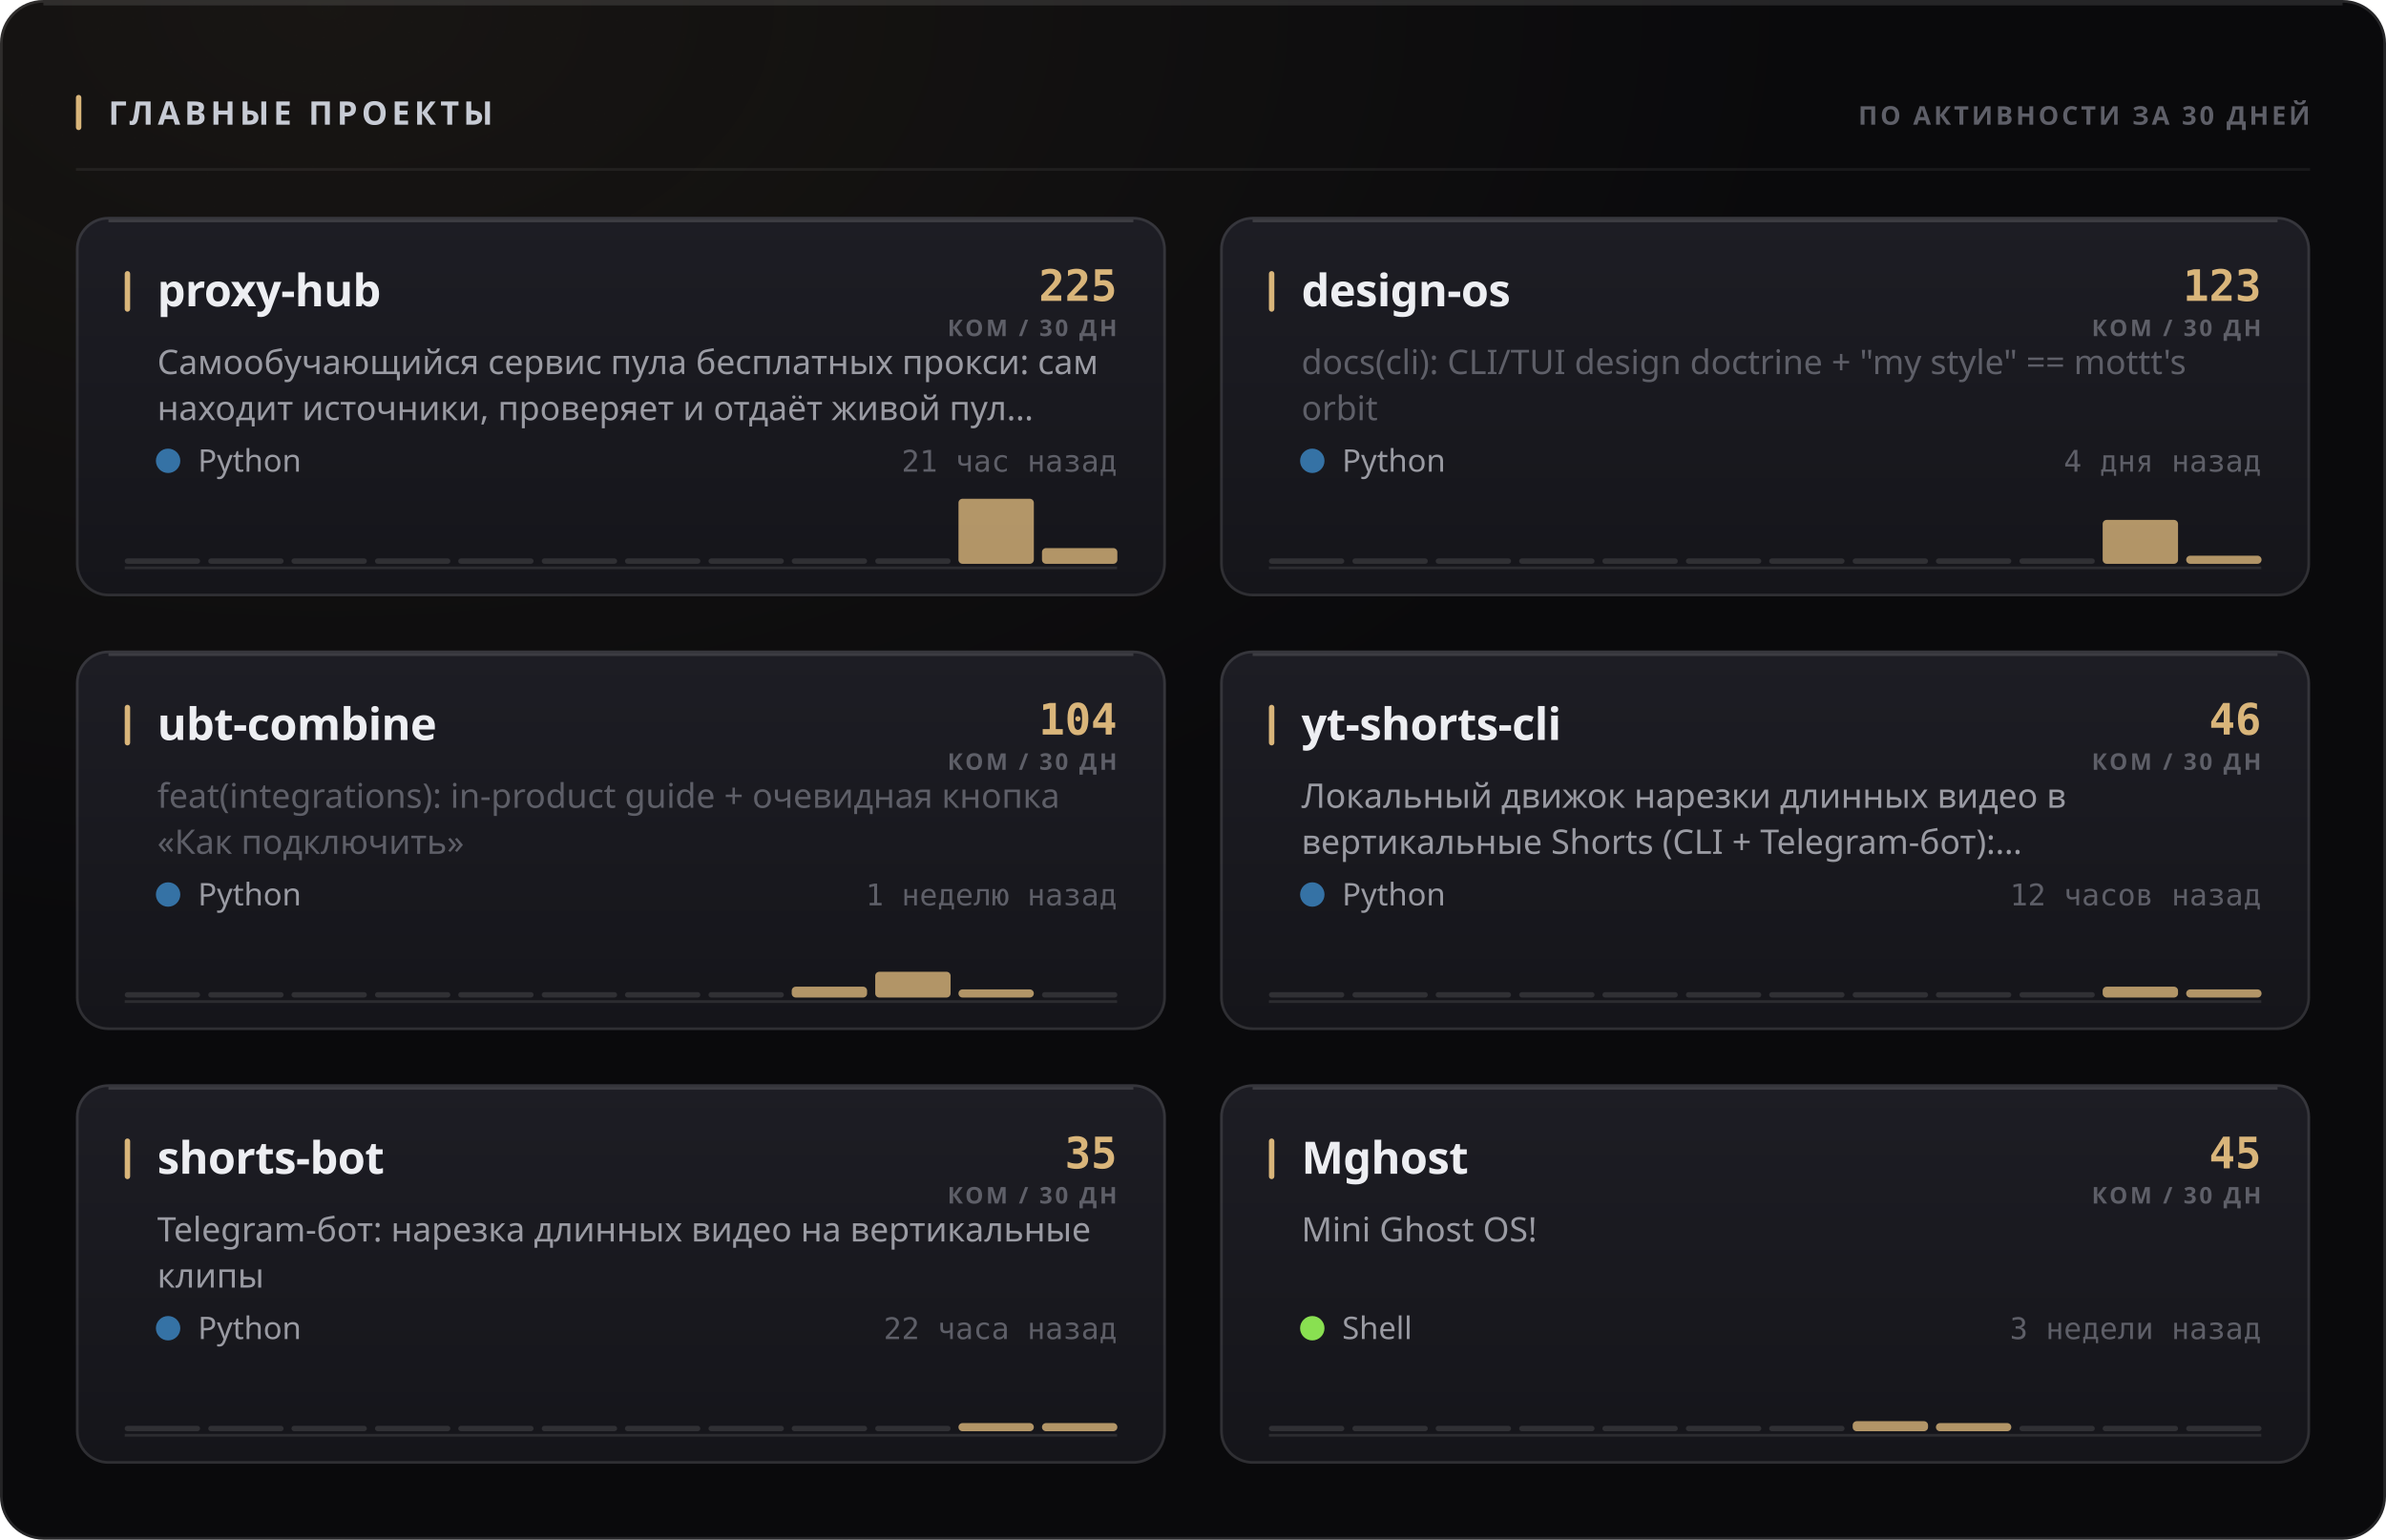
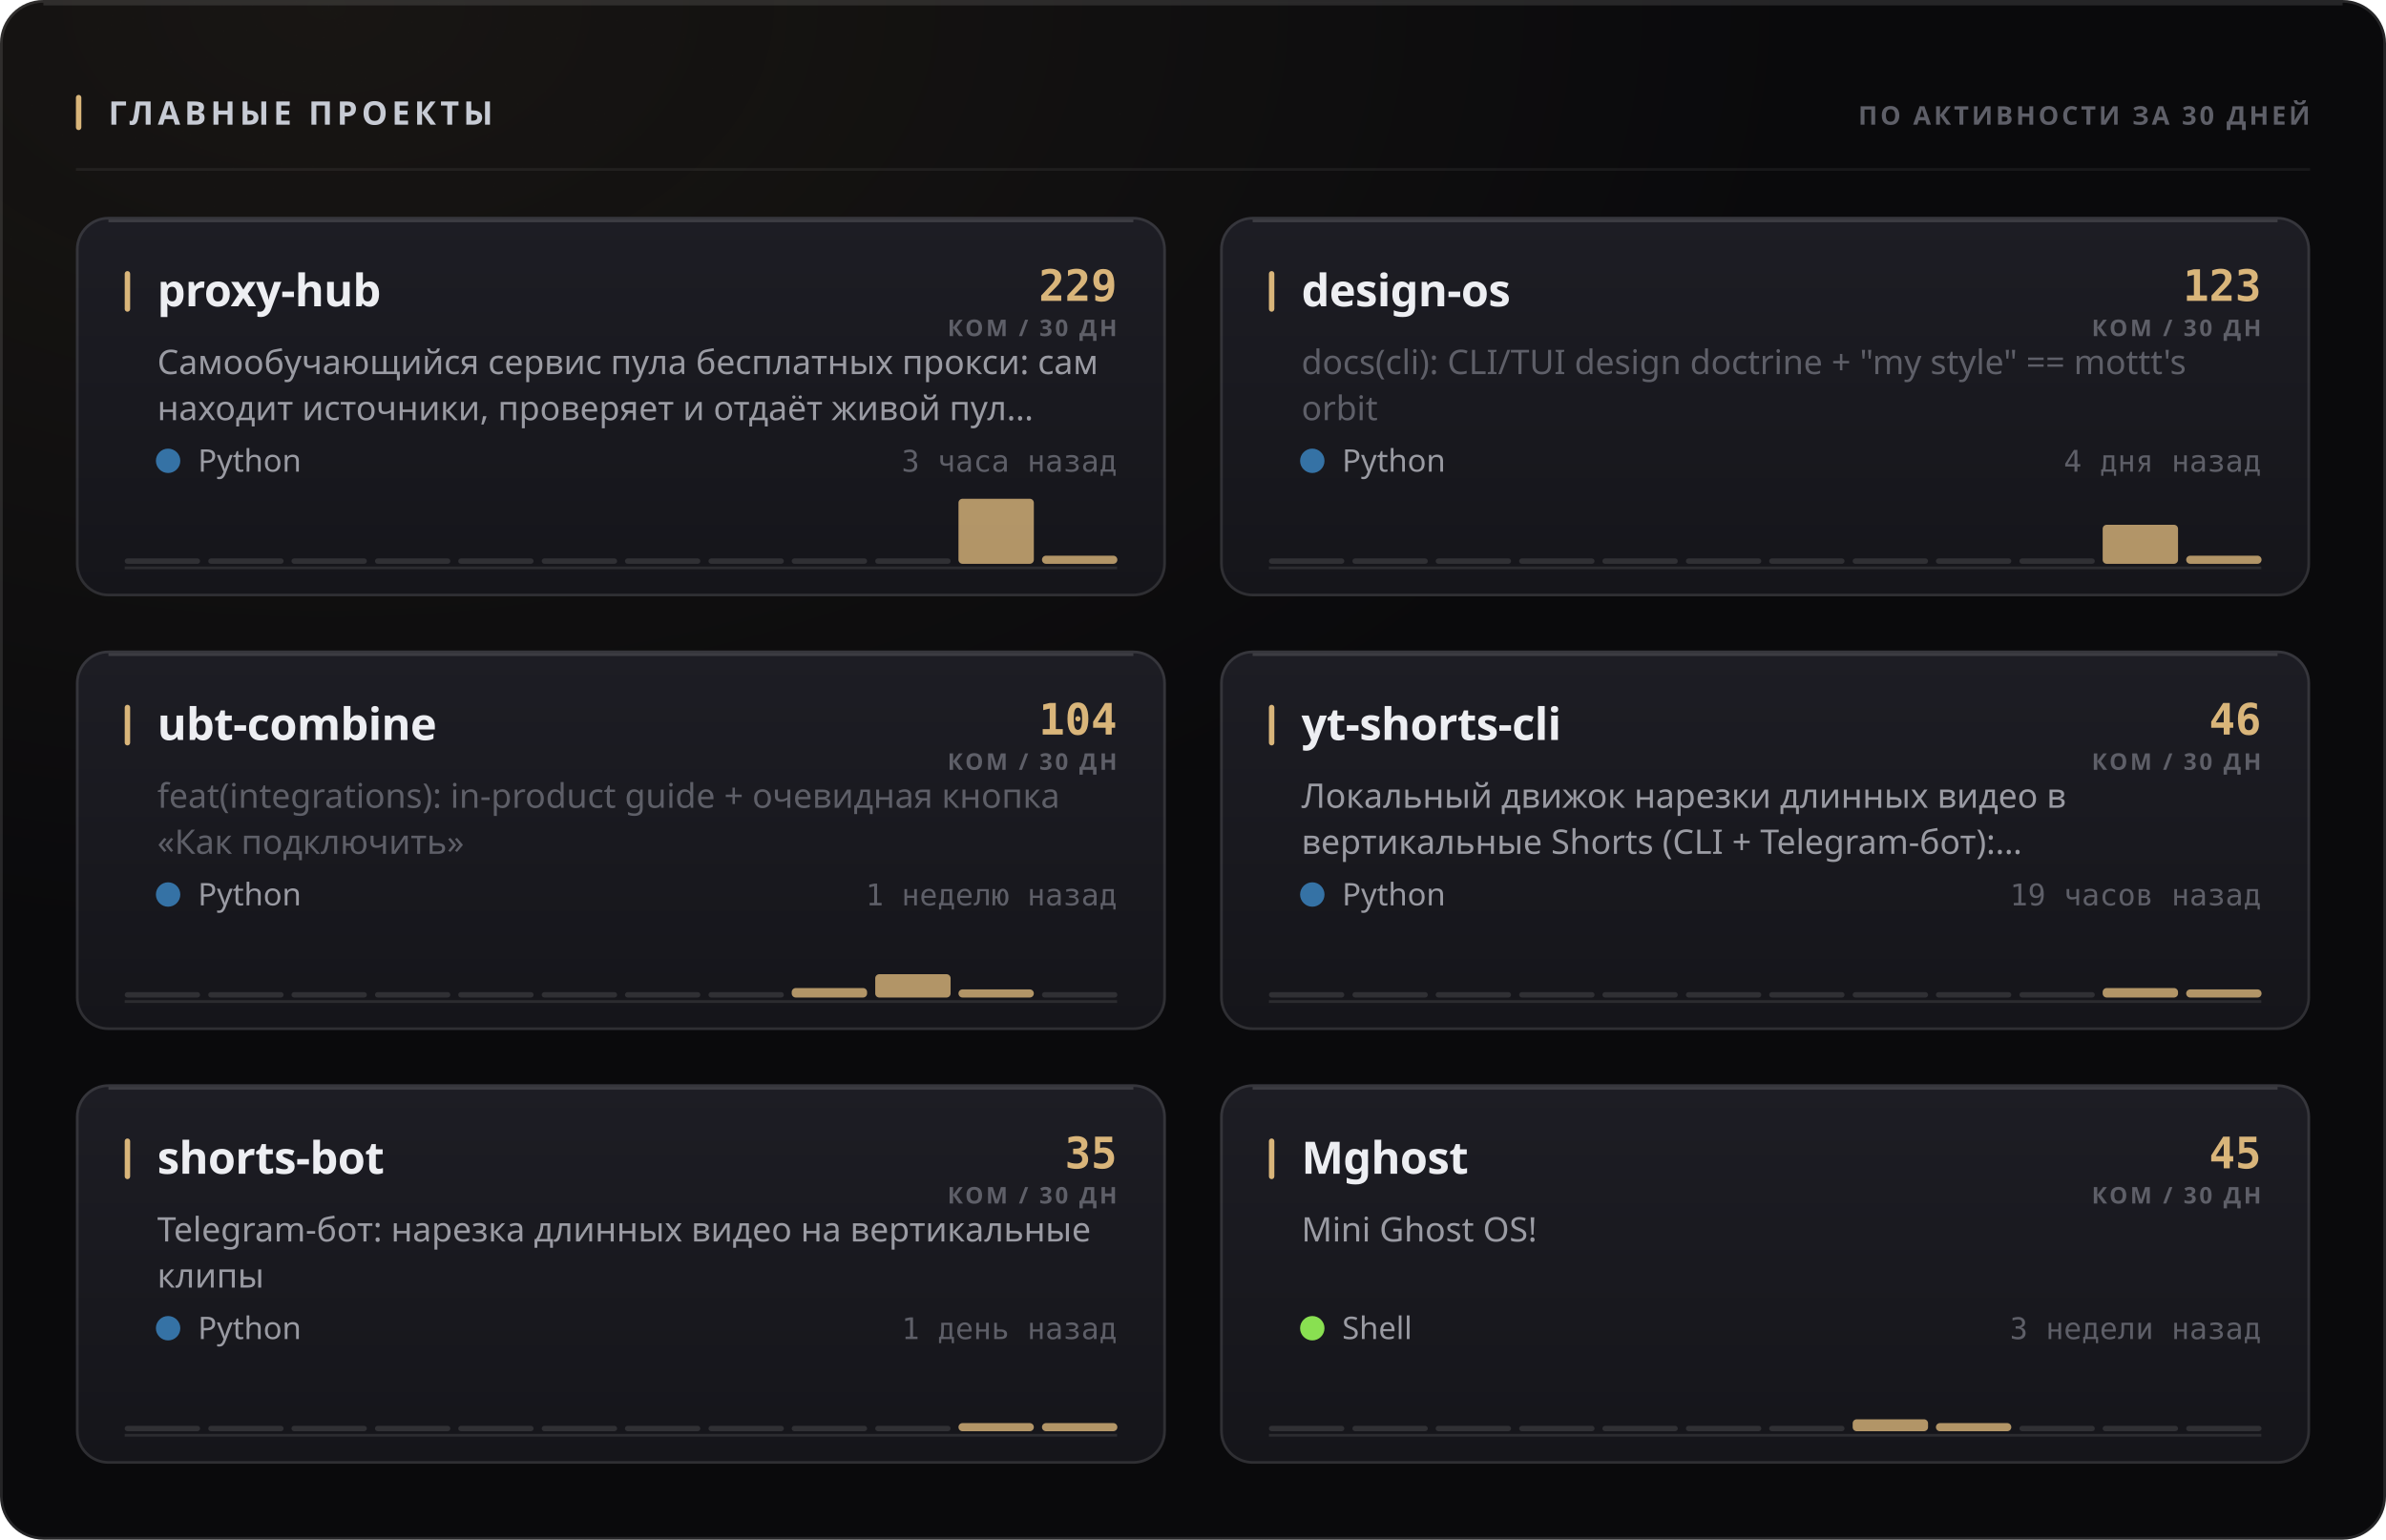
<svg xmlns="http://www.w3.org/2000/svg" width="880" height="568" viewBox="0 0 880 568" role="img">
  <style>
  text { font-family: -apple-system, BlinkMacSystemFont, 'Segoe UI', 'Noto Sans', Helvetica, Arial, sans-serif; }
  .mono { font-family: ui-monospace, 'SF Mono', 'Cascadia Mono', 'DejaVu Sans Mono', Menlo, Consolas, monospace; font-variant-numeric: tabular-nums; }
  .caps { letter-spacing: .1em; text-transform: uppercase; }

  @keyframes sheen  { from { transform: translateX(-120%); } to { transform: translateX(260%); } }
  @keyframes rise   { from { opacity: 0; transform: translateY(6px); } to { opacity: 1; transform: none; } }
  @keyframes slide  { from { opacity: 0; transform: translateX(-8px); } to { opacity: 1; transform: none; } }
  @keyframes grow   { from { transform: scaleY(0); } to { transform: scaleY(1); } }
  @keyframes widen  { from { transform: scaleX(0); } to { transform: scaleX(1); } }
  @keyframes draw   { from { stroke-dashoffset: 200; } to { stroke-dashoffset: 0; } }

  .sheen { animation: sheen 5.5s cubic-bezier(.45,0,.2,1) infinite; }
  .rise  { animation: rise .5s cubic-bezier(.16,1,.3,1) both; }
  .slide { animation: slide .42s cubic-bezier(.16,1,.3,1) both; }
  .bar   { transform-box: fill-box; transform-origin: 50% 100%;
           animation: grow .62s cubic-bezier(.16,1,.3,1) both; }
  .fill  { transform-box: fill-box; transform-origin: 0% 50%;
           animation: widen .8s cubic-bezier(.16,1,.3,1) both; }
  /* The hidden start state lives in the keyframes, never in the static rule.
     A renderer that ignores CSS animations then falls back to the FINISHED
     state — a drawn line, visible text — instead of an empty panel. */
  .spark { stroke-dasharray: 200;
           animation: draw 1.1s cubic-bezier(.16,1,.3,1) both; }

  @media (prefers-reduced-motion: reduce) {
    .sheen { animation: none; opacity: 0; }
    .rise, .slide, .bar, .fill, .spark { animation: none; opacity: 1; transform: none;
                                         stroke-dashoffset: 0; }
  }</style>
  <defs>
    <filter id="grain1" x="0" y="0" width="100%" height="100%">
      <feTurbulence type="fractalNoise" baseFrequency="0.82" numOctaves="3" stitchTiles="stitch" />
      <feColorMatrix type="saturate" values="0" />
    </filter>
    <radialGradient id="wash2" cx="14%" cy="0%" r="62%">
      <stop offset="0%" stop-color="#d9b57a" stop-opacity="0.07" />
      <stop offset="100%" stop-color="#d9b57a" stop-opacity="0" />
    </radialGradient>
    <linearGradient id="cardfill3" x1="0" y1="0" x2="0" y2="1">
      <stop offset="0%" stop-color="#1d1d24" />
      <stop offset="100%" stop-color="#15151a" />
    </linearGradient>
    <linearGradient id="cardfill4" x1="0" y1="0" x2="0" y2="1">
      <stop offset="0%" stop-color="#1d1d24" />
      <stop offset="100%" stop-color="#15151a" />
    </linearGradient>
    <linearGradient id="cardfill5" x1="0" y1="0" x2="0" y2="1">
      <stop offset="0%" stop-color="#1d1d24" />
      <stop offset="100%" stop-color="#15151a" />
    </linearGradient>
    <linearGradient id="cardfill6" x1="0" y1="0" x2="0" y2="1">
      <stop offset="0%" stop-color="#1d1d24" />
      <stop offset="100%" stop-color="#15151a" />
    </linearGradient>
    <linearGradient id="cardfill7" x1="0" y1="0" x2="0" y2="1">
      <stop offset="0%" stop-color="#1d1d24" />
      <stop offset="100%" stop-color="#15151a" />
    </linearGradient>
    <linearGradient id="cardfill8" x1="0" y1="0" x2="0" y2="1">
      <stop offset="0%" stop-color="#1d1d24" />
      <stop offset="100%" stop-color="#15151a" />
    </linearGradient>
  </defs>
  <rect width="880" height="568" rx="16" fill="#0a0a0c" />
  <rect width="880" height="568" rx="16" fill="url(#wash2)" />
  <rect width="880" height="568" rx="16" filter="url(#grain1)" opacity="0.05" style="mix-blend-mode:overlay" />
  <rect x=".5" y=".5" width="879" height="567" rx="15.5" fill="none" stroke="rgba(255,255,255,0.11)" />
  <path d="M16 1.5 H864" stroke="rgba(255,255,255,0.112)" stroke-width="1" fill="none" />
  <rect x="28" y="35" width="2" height="13" rx="1" fill="#d9b57a" />
  <text x="40" y="46" font-size="12" font-weight="700" fill="#c7cbd4" letter-spacing="0.13em">ГЛАВНЫЕ ПРОЕКТЫ</text>
  <text x="852" y="46" font-size="9.5" font-weight="600" fill="#5e5f68" text-anchor="end" letter-spacing="0.11em">ПО АКТИВНОСТИ ЗА 30 ДНЕЙ</text>
  <path d="M28 62.5 H852" stroke="rgba(255,255,255,0.06)" stroke-width="1" />
  <g class="rise" opacity="1" style="">
    <rect x="28" y="80" width="402" height="140" rx="12" fill="url(#cardfill3)" />
    <rect x="28.5" y="80.5" width="401" height="139" rx="11.5" fill="none" stroke="rgba(255,255,255,0.11)" />
    <path d="M40 81.5 H418" stroke="rgba(255,255,255,0.14)" stroke-width="1" fill="none" />
    <rect x="46" y="100" width="2" height="15" rx="1" fill="#d9b57a" />
    <text x="58" y="113" font-size="16.5" font-weight="700" fill="#edeef2" letter-spacing="-0.01em">proxy-hub</text>
-     <text x="412" y="111" font-size="16" font-weight="700" fill="#d9b57a" text-anchor="end" class="mono">225</text>
+     <text x="412" y="111" font-size="16" font-weight="700" fill="#d9b57a" text-anchor="end" class="mono">229</text>
    <text x="412" y="124" font-size="8.5" font-weight="600" fill="#5e5f68" text-anchor="end" letter-spacing="0.11em">КОМ / 30 ДН</text>
    <text x="58" y="138" font-size="12.5" font-weight="400" fill="#9a9ba3">Самообучающийся сервис пула бесплатных прокси: сам</text>
    <text x="58" y="155" font-size="12.5" font-weight="400" fill="#9a9ba3">находит источники, проверяет и отдаёт живой пул…</text>
    <circle cx="62" cy="170" r="4.5" fill="#3572A5" />
    <text x="73" y="174" font-size="11.5" font-weight="400" fill="#9a9ba3">Python</text>
-     <text x="412" y="174" font-size="11" font-weight="400" fill="#5e5f68" text-anchor="end" class="mono">21 час назад</text>
+     <text x="412" y="174" font-size="11" font-weight="400" fill="#5e5f68" text-anchor="end" class="mono">3 часа назад</text>
    <path d="M46 209.5 H412" stroke="rgba(255,255,255,0.096)" stroke-width="1" />
    <g class="bar" style="animation-delay:0.18s">
      <rect x="46.0" y="206.0" width="27.8" height="2" rx="1" fill="rgba(255,255,255,0.11)" />
      <rect x="76.8" y="206.0" width="27.8" height="2" rx="1" fill="rgba(255,255,255,0.11)" />
      <rect x="107.5" y="206.0" width="27.8" height="2" rx="1" fill="rgba(255,255,255,0.11)" />
      <rect x="138.3" y="206.0" width="27.8" height="2" rx="1" fill="rgba(255,255,255,0.11)" />
      <rect x="169.0" y="206.0" width="27.8" height="2" rx="1" fill="rgba(255,255,255,0.11)" />
      <rect x="199.8" y="206.0" width="27.8" height="2" rx="1" fill="rgba(255,255,255,0.11)" />
      <rect x="230.5" y="206.0" width="27.8" height="2" rx="1" fill="rgba(255,255,255,0.11)" />
      <rect x="261.3" y="206.0" width="27.8" height="2" rx="1" fill="rgba(255,255,255,0.11)" />
      <rect x="292.0" y="206.0" width="27.8" height="2" rx="1" fill="rgba(255,255,255,0.11)" />
      <rect x="322.8" y="206.0" width="27.8" height="2" rx="1" fill="rgba(255,255,255,0.11)" />
      <rect x="353.5" y="184.0" width="27.8" height="24.0" rx="1.5" fill="#d9b57a" opacity="0.8" />
-       <rect x="384.3" y="202.2" width="27.8" height="5.8" rx="1.5" fill="#d9b57a" opacity="0.8" />
+       <rect x="384.3" y="205.0" width="27.8" height="3.0" rx="1.5" fill="#d9b57a" opacity="0.8" />
    </g>
  </g>
  <g class="rise" opacity="1" style=" animation-delay:0.055s;">
    <rect x="450" y="80" width="402" height="140" rx="12" fill="url(#cardfill4)" />
    <rect x="450.5" y="80.5" width="401" height="139" rx="11.5" fill="none" stroke="rgba(255,255,255,0.11)" />
    <path d="M462 81.5 H840" stroke="rgba(255,255,255,0.14)" stroke-width="1" fill="none" />
    <rect x="468" y="100" width="2" height="15" rx="1" fill="#d9b57a" />
    <text x="480" y="113" font-size="16.5" font-weight="700" fill="#edeef2" letter-spacing="-0.01em">design-os</text>
    <text x="834" y="111" font-size="16" font-weight="700" fill="#d9b57a" text-anchor="end" class="mono">123</text>
    <text x="834" y="124" font-size="8.5" font-weight="600" fill="#5e5f68" text-anchor="end" letter-spacing="0.11em">КОМ / 30 ДН</text>
    <text x="480" y="138" font-size="12.5" font-weight="400" fill="#5e5f68">docs(cli): CLI/TUI design doctrine + "my style" == mottt's</text>
    <text x="480" y="155" font-size="12.5" font-weight="400" fill="#5e5f68">orbit</text>
    <circle cx="484" cy="170" r="4.5" fill="#3572A5" />
    <text x="495" y="174" font-size="11.5" font-weight="400" fill="#9a9ba3">Python</text>
    <text x="834" y="174" font-size="11" font-weight="400" fill="#5e5f68" text-anchor="end" class="mono">4 дня назад</text>
    <path d="M468 209.5 H834" stroke="rgba(255,255,255,0.096)" stroke-width="1" />
    <g class="bar" style="animation-delay:0.24s">
      <rect x="468.0" y="206.0" width="27.8" height="2" rx="1" fill="rgba(255,255,255,0.11)" />
      <rect x="498.8" y="206.0" width="27.8" height="2" rx="1" fill="rgba(255,255,255,0.11)" />
      <rect x="529.5" y="206.0" width="27.8" height="2" rx="1" fill="rgba(255,255,255,0.11)" />
      <rect x="560.3" y="206.0" width="27.8" height="2" rx="1" fill="rgba(255,255,255,0.11)" />
      <rect x="591.0" y="206.0" width="27.8" height="2" rx="1" fill="rgba(255,255,255,0.11)" />
      <rect x="621.8" y="206.0" width="27.8" height="2" rx="1" fill="rgba(255,255,255,0.11)" />
      <rect x="652.5" y="206.0" width="27.8" height="2" rx="1" fill="rgba(255,255,255,0.11)" />
      <rect x="683.3" y="206.0" width="27.8" height="2" rx="1" fill="rgba(255,255,255,0.11)" />
      <rect x="714.0" y="206.0" width="27.8" height="2" rx="1" fill="rgba(255,255,255,0.11)" />
      <rect x="744.8" y="206.0" width="27.8" height="2" rx="1" fill="rgba(255,255,255,0.11)" />
-       <rect x="775.5" y="191.8" width="27.8" height="16.2" rx="1.5" fill="#d9b57a" opacity="0.8" />
+       <rect x="775.5" y="193.6" width="27.8" height="14.4" rx="1.5" fill="#d9b57a" opacity="0.8" />
      <rect x="806.3" y="205.0" width="27.8" height="3.0" rx="1.5" fill="#d9b57a" opacity="0.8" />
    </g>
  </g>
  <g class="rise" opacity="1" style=" animation-delay:0.110s;">
    <rect x="28" y="240" width="402" height="140" rx="12" fill="url(#cardfill5)" />
    <rect x="28.5" y="240.5" width="401" height="139" rx="11.5" fill="none" stroke="rgba(255,255,255,0.11)" />
    <path d="M40 241.5 H418" stroke="rgba(255,255,255,0.14)" stroke-width="1" fill="none" />
    <rect x="46" y="260" width="2" height="15" rx="1" fill="#d9b57a" />
    <text x="58" y="273" font-size="16.5" font-weight="700" fill="#edeef2" letter-spacing="-0.01em">ubt-combine</text>
    <text x="412" y="271" font-size="16" font-weight="700" fill="#d9b57a" text-anchor="end" class="mono">104</text>
    <text x="412" y="284" font-size="8.5" font-weight="600" fill="#5e5f68" text-anchor="end" letter-spacing="0.11em">КОМ / 30 ДН</text>
    <text x="58" y="298" font-size="12.5" font-weight="400" fill="#5e5f68">feat(integrations): in-product guide + очевидная кнопка</text>
    <text x="58" y="315" font-size="12.5" font-weight="400" fill="#5e5f68">«Как подключить»</text>
    <circle cx="62" cy="330" r="4.5" fill="#3572A5" />
    <text x="73" y="334" font-size="11.5" font-weight="400" fill="#9a9ba3">Python</text>
    <text x="412" y="334" font-size="11" font-weight="400" fill="#5e5f68" text-anchor="end" class="mono">1 неделю назад</text>
    <path d="M46 369.5 H412" stroke="rgba(255,255,255,0.096)" stroke-width="1" />
    <g class="bar" style="animation-delay:0.3s">
      <rect x="46.0" y="366.0" width="27.8" height="2" rx="1" fill="rgba(255,255,255,0.11)" />
      <rect x="76.8" y="366.0" width="27.8" height="2" rx="1" fill="rgba(255,255,255,0.11)" />
      <rect x="107.5" y="366.0" width="27.8" height="2" rx="1" fill="rgba(255,255,255,0.11)" />
      <rect x="138.3" y="366.0" width="27.8" height="2" rx="1" fill="rgba(255,255,255,0.11)" />
      <rect x="169.0" y="366.0" width="27.8" height="2" rx="1" fill="rgba(255,255,255,0.11)" />
      <rect x="199.8" y="366.0" width="27.8" height="2" rx="1" fill="rgba(255,255,255,0.11)" />
      <rect x="230.5" y="366.0" width="27.8" height="2" rx="1" fill="rgba(255,255,255,0.11)" />
      <rect x="261.3" y="366.0" width="27.8" height="2" rx="1" fill="rgba(255,255,255,0.11)" />
-       <rect x="292.0" y="364.0" width="27.8" height="4.0" rx="1.5" fill="#d9b57a" opacity="0.8" />
-       <rect x="322.8" y="358.5" width="27.8" height="9.5" rx="1.5" fill="#d9b57a" opacity="0.8" />
+       <rect x="292.0" y="364.5" width="27.8" height="3.5" rx="1.5" fill="#d9b57a" opacity="0.8" />
+       <rect x="322.8" y="359.4" width="27.8" height="8.6" rx="1.5" fill="#d9b57a" opacity="0.8" />
      <rect x="353.5" y="365.0" width="27.8" height="3.0" rx="1.5" fill="#d9b57a" opacity="0.8" />
      <rect x="384.3" y="366.0" width="27.8" height="2" rx="1" fill="rgba(255,255,255,0.11)" />
    </g>
  </g>
  <g class="rise" opacity="1" style=" animation-delay:0.165s;">
    <rect x="450" y="240" width="402" height="140" rx="12" fill="url(#cardfill6)" />
    <rect x="450.5" y="240.5" width="401" height="139" rx="11.5" fill="none" stroke="rgba(255,255,255,0.11)" />
    <path d="M462 241.5 H840" stroke="rgba(255,255,255,0.14)" stroke-width="1" fill="none" />
    <rect x="468" y="260" width="2" height="15" rx="1" fill="#d9b57a" />
    <text x="480" y="273" font-size="16.5" font-weight="700" fill="#edeef2" letter-spacing="-0.01em">yt-shorts-cli</text>
    <text x="834" y="271" font-size="16" font-weight="700" fill="#d9b57a" text-anchor="end" class="mono">46</text>
    <text x="834" y="284" font-size="8.5" font-weight="600" fill="#5e5f68" text-anchor="end" letter-spacing="0.11em">КОМ / 30 ДН</text>
    <text x="480" y="298" font-size="12.5" font-weight="400" fill="#9a9ba3">Локальный движок нарезки длинных видео в</text>
    <text x="480" y="315" font-size="12.5" font-weight="400" fill="#9a9ba3">вертикальные Shorts (CLI + Telegram-бот):…</text>
    <circle cx="484" cy="330" r="4.5" fill="#3572A5" />
    <text x="495" y="334" font-size="11.5" font-weight="400" fill="#9a9ba3">Python</text>
-     <text x="834" y="334" font-size="11" font-weight="400" fill="#5e5f68" text-anchor="end" class="mono">12 часов назад</text>
+     <text x="834" y="334" font-size="11" font-weight="400" fill="#5e5f68" text-anchor="end" class="mono">19 часов назад</text>
    <path d="M468 369.5 H834" stroke="rgba(255,255,255,0.096)" stroke-width="1" />
    <g class="bar" style="animation-delay:0.36s">
      <rect x="468.0" y="366.0" width="27.8" height="2" rx="1" fill="rgba(255,255,255,0.11)" />
      <rect x="498.8" y="366.0" width="27.8" height="2" rx="1" fill="rgba(255,255,255,0.11)" />
      <rect x="529.5" y="366.0" width="27.8" height="2" rx="1" fill="rgba(255,255,255,0.11)" />
      <rect x="560.3" y="366.0" width="27.8" height="2" rx="1" fill="rgba(255,255,255,0.11)" />
      <rect x="591.0" y="366.0" width="27.8" height="2" rx="1" fill="rgba(255,255,255,0.11)" />
      <rect x="621.8" y="366.0" width="27.8" height="2" rx="1" fill="rgba(255,255,255,0.11)" />
      <rect x="652.5" y="366.0" width="27.8" height="2" rx="1" fill="rgba(255,255,255,0.11)" />
      <rect x="683.3" y="366.0" width="27.8" height="2" rx="1" fill="rgba(255,255,255,0.11)" />
      <rect x="714.0" y="366.0" width="27.8" height="2" rx="1" fill="rgba(255,255,255,0.11)" />
      <rect x="744.8" y="366.0" width="27.8" height="2" rx="1" fill="rgba(255,255,255,0.11)" />
-       <rect x="775.5" y="364.0" width="27.8" height="4.0" rx="1.5" fill="#d9b57a" opacity="0.8" />
+       <rect x="775.5" y="364.5" width="27.8" height="3.5" rx="1.5" fill="#d9b57a" opacity="0.8" />
      <rect x="806.3" y="365.0" width="27.8" height="3.0" rx="1.5" fill="#d9b57a" opacity="0.8" />
    </g>
  </g>
  <g class="rise" opacity="1" style=" animation-delay:0.220s;">
    <rect x="28" y="400" width="402" height="140" rx="12" fill="url(#cardfill7)" />
    <rect x="28.5" y="400.5" width="401" height="139" rx="11.5" fill="none" stroke="rgba(255,255,255,0.11)" />
    <path d="M40 401.5 H418" stroke="rgba(255,255,255,0.14)" stroke-width="1" fill="none" />
    <rect x="46" y="420" width="2" height="15" rx="1" fill="#d9b57a" />
    <text x="58" y="433" font-size="16.5" font-weight="700" fill="#edeef2" letter-spacing="-0.01em">shorts-bot</text>
    <text x="412" y="431" font-size="16" font-weight="700" fill="#d9b57a" text-anchor="end" class="mono">35</text>
    <text x="412" y="444" font-size="8.5" font-weight="600" fill="#5e5f68" text-anchor="end" letter-spacing="0.11em">КОМ / 30 ДН</text>
    <text x="58" y="458" font-size="12.5" font-weight="400" fill="#9a9ba3">Telegram-бот: нарезка длинных видео на вертикальные</text>
    <text x="58" y="475" font-size="12.5" font-weight="400" fill="#9a9ba3">клипы</text>
    <circle cx="62" cy="490" r="4.5" fill="#3572A5" />
    <text x="73" y="494" font-size="11.5" font-weight="400" fill="#9a9ba3">Python</text>
-     <text x="412" y="494" font-size="11" font-weight="400" fill="#5e5f68" text-anchor="end" class="mono">22 часа назад</text>
+     <text x="412" y="494" font-size="11" font-weight="400" fill="#5e5f68" text-anchor="end" class="mono">1 день назад</text>
    <path d="M46 529.5 H412" stroke="rgba(255,255,255,0.096)" stroke-width="1" />
    <g class="bar" style="animation-delay:0.42s">
      <rect x="46.0" y="526.0" width="27.8" height="2" rx="1" fill="rgba(255,255,255,0.11)" />
      <rect x="76.8" y="526.0" width="27.8" height="2" rx="1" fill="rgba(255,255,255,0.11)" />
      <rect x="107.5" y="526.0" width="27.8" height="2" rx="1" fill="rgba(255,255,255,0.11)" />
      <rect x="138.3" y="526.0" width="27.8" height="2" rx="1" fill="rgba(255,255,255,0.11)" />
      <rect x="169.0" y="526.0" width="27.8" height="2" rx="1" fill="rgba(255,255,255,0.11)" />
      <rect x="199.8" y="526.0" width="27.8" height="2" rx="1" fill="rgba(255,255,255,0.11)" />
      <rect x="230.5" y="526.0" width="27.8" height="2" rx="1" fill="rgba(255,255,255,0.11)" />
      <rect x="261.3" y="526.0" width="27.8" height="2" rx="1" fill="rgba(255,255,255,0.11)" />
      <rect x="292.0" y="526.0" width="27.8" height="2" rx="1" fill="rgba(255,255,255,0.11)" />
      <rect x="322.8" y="526.0" width="27.8" height="2" rx="1" fill="rgba(255,255,255,0.11)" />
      <rect x="353.5" y="525.0" width="27.8" height="3.0" rx="1.5" fill="#d9b57a" opacity="0.8" />
      <rect x="384.3" y="525.0" width="27.8" height="3.0" rx="1.5" fill="#d9b57a" opacity="0.8" />
    </g>
  </g>
  <g class="rise" opacity="1" style=" animation-delay:0.275s;">
    <rect x="450" y="400" width="402" height="140" rx="12" fill="url(#cardfill8)" />
    <rect x="450.5" y="400.5" width="401" height="139" rx="11.5" fill="none" stroke="rgba(255,255,255,0.11)" />
    <path d="M462 401.5 H840" stroke="rgba(255,255,255,0.14)" stroke-width="1" fill="none" />
    <rect x="468" y="420" width="2" height="15" rx="1" fill="#d9b57a" />
    <text x="480" y="433" font-size="16.5" font-weight="700" fill="#edeef2" letter-spacing="-0.01em">Mghost</text>
    <text x="834" y="431" font-size="16" font-weight="700" fill="#d9b57a" text-anchor="end" class="mono">45</text>
    <text x="834" y="444" font-size="8.5" font-weight="600" fill="#5e5f68" text-anchor="end" letter-spacing="0.11em">КОМ / 30 ДН</text>
    <text x="480" y="458" font-size="12.5" font-weight="400" fill="#9a9ba3">Mini Ghost OS!</text>
    <circle cx="484" cy="490" r="4.5" fill="#89e051" />
    <text x="495" y="494" font-size="11.5" font-weight="400" fill="#9a9ba3">Shell</text>
    <text x="834" y="494" font-size="11" font-weight="400" fill="#5e5f68" text-anchor="end" class="mono">3 недели назад</text>
    <path d="M468 529.5 H834" stroke="rgba(255,255,255,0.096)" stroke-width="1" />
    <g class="bar" style="animation-delay:0.48s">
      <rect x="468.0" y="526.0" width="27.8" height="2" rx="1" fill="rgba(255,255,255,0.11)" />
      <rect x="498.8" y="526.0" width="27.8" height="2" rx="1" fill="rgba(255,255,255,0.11)" />
      <rect x="529.5" y="526.0" width="27.8" height="2" rx="1" fill="rgba(255,255,255,0.11)" />
      <rect x="560.3" y="526.0" width="27.8" height="2" rx="1" fill="rgba(255,255,255,0.11)" />
      <rect x="591.0" y="526.0" width="27.8" height="2" rx="1" fill="rgba(255,255,255,0.11)" />
      <rect x="621.8" y="526.0" width="27.8" height="2" rx="1" fill="rgba(255,255,255,0.11)" />
      <rect x="652.5" y="526.0" width="27.8" height="2" rx="1" fill="rgba(255,255,255,0.11)" />
-       <rect x="683.3" y="524.3" width="27.8" height="3.7" rx="1.5" fill="#d9b57a" opacity="0.8" />
+       <rect x="683.3" y="523.6" width="27.8" height="4.4" rx="1.5" fill="#d9b57a" opacity="0.8" />
      <rect x="714.0" y="525.0" width="27.8" height="3.0" rx="1.5" fill="#d9b57a" opacity="0.8" />
      <rect x="744.8" y="526.0" width="27.8" height="2" rx="1" fill="rgba(255,255,255,0.11)" />
      <rect x="775.5" y="526.0" width="27.8" height="2" rx="1" fill="rgba(255,255,255,0.11)" />
      <rect x="806.3" y="526.0" width="27.8" height="2" rx="1" fill="rgba(255,255,255,0.11)" />
    </g>
  </g>
</svg>
